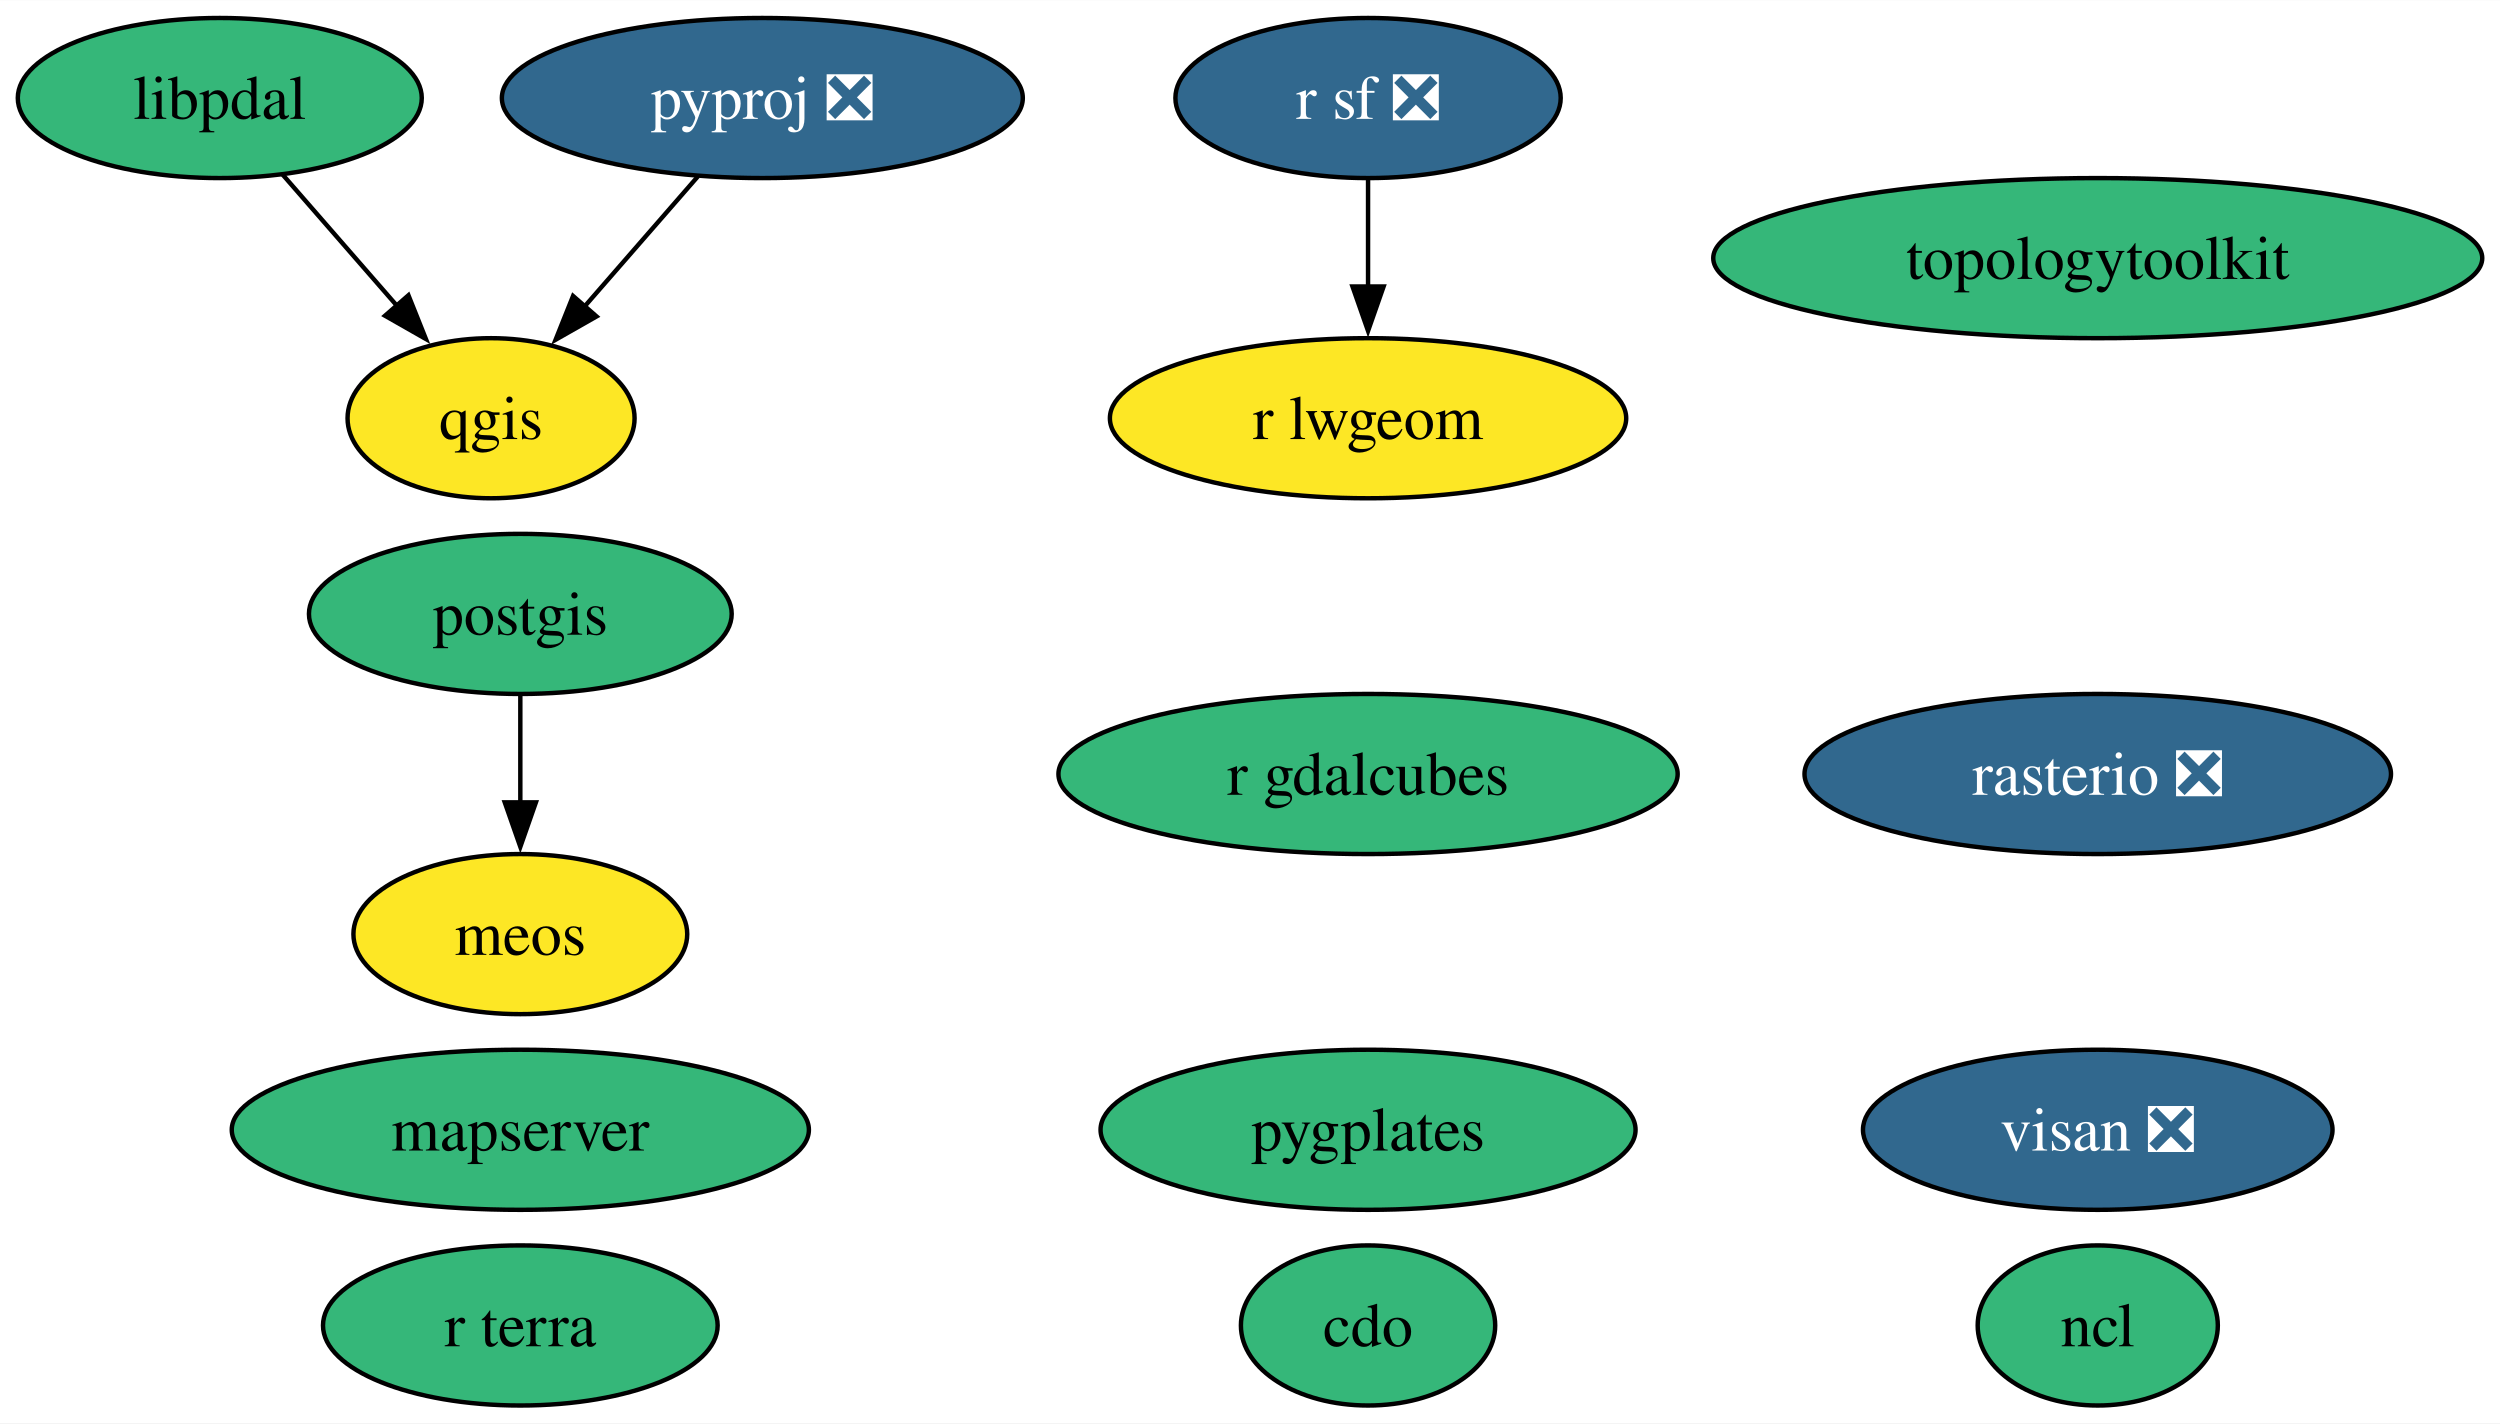
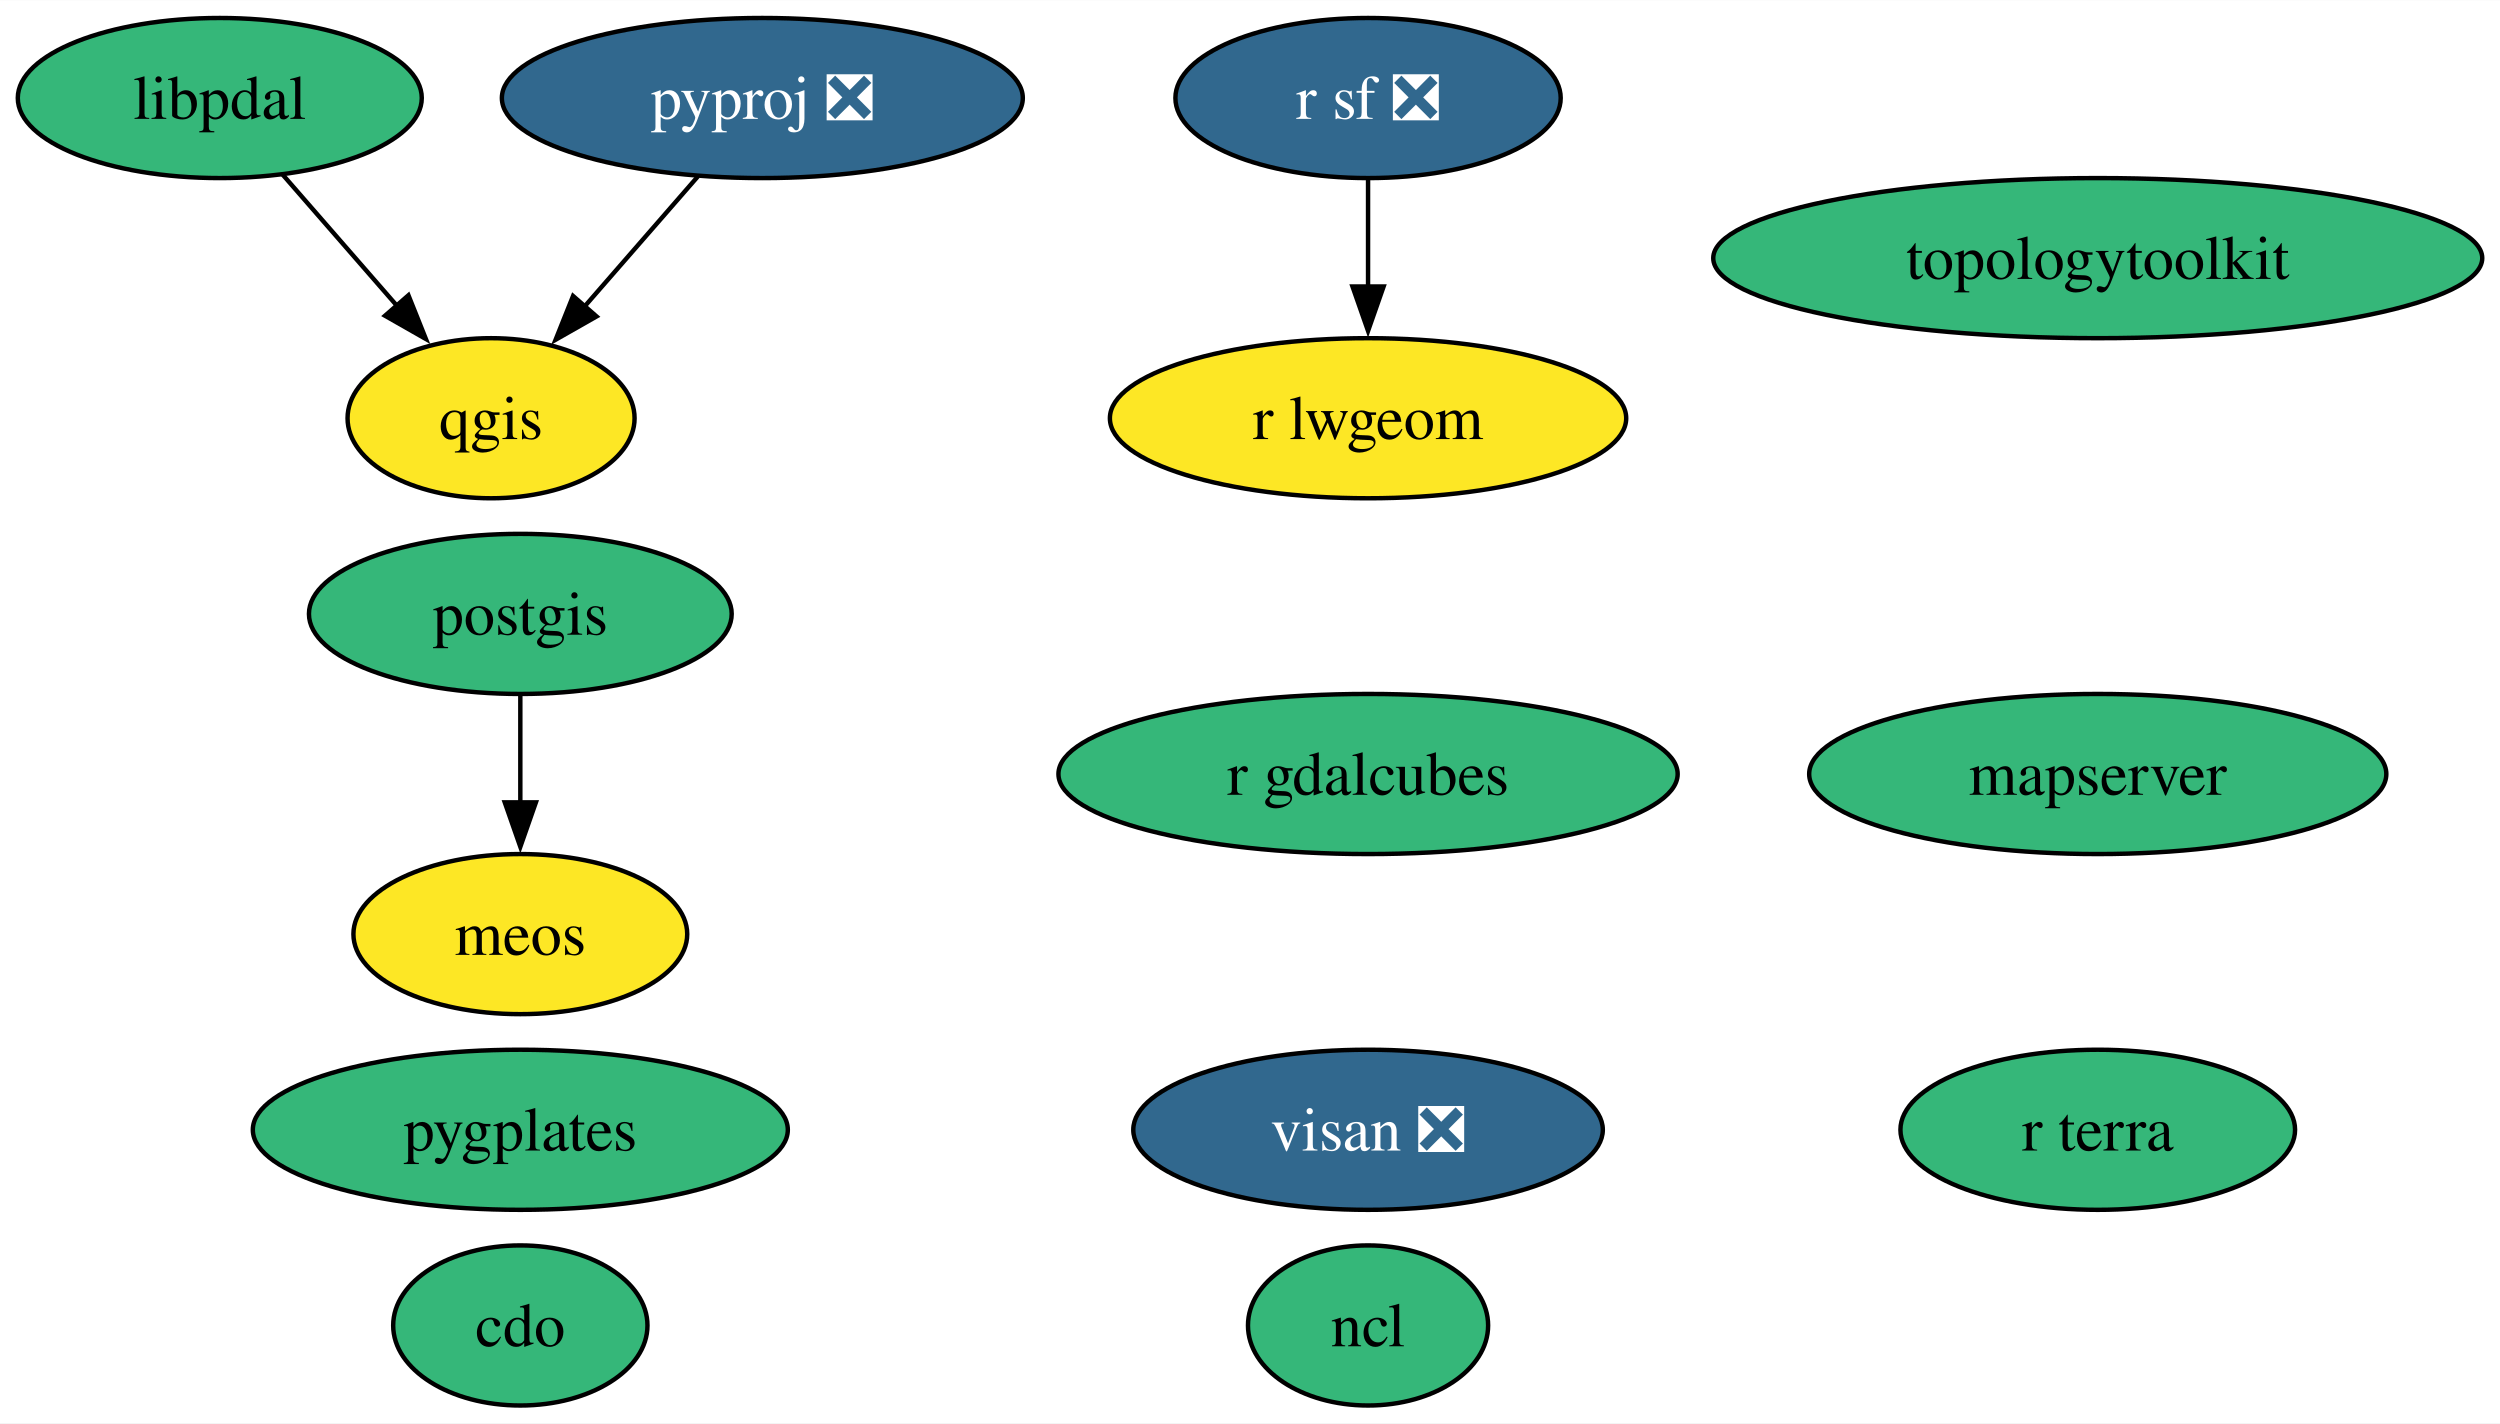
<svg xmlns="http://www.w3.org/2000/svg" xmlns:xlink="http://www.w3.org/1999/xlink" width="562pt" height="320pt" viewBox="0.00 0.00 562.15 320.00">
  <g id="graph0" class="graph" transform="scale(1 1) rotate(0) translate(4 316)">
    <polygon fill="white" stroke="none" points="-4,4 -4,-316 558.15,-316 558.15,4 -4,4" />
    <g id="node1" class="node">
      <g id="a_node1">
        <a xlink:href="https://github.com/conda-forge/cdo-feedstock" xlink:title="cdo">
-           <ellipse fill="#35b779" stroke="black" cx="303.62" cy="-18" rx="28.59" ry="18" />
-           <text text-anchor="middle" x="303.62" y="-13.32" font-family="Times,serif" font-size="14.00">cdo</text>
+           <ellipse fill="#35b779" stroke="black" cx="113" cy="-18" rx="28.59" ry="18" />
+           <text text-anchor="middle" x="113" y="-13.32" font-family="Times,serif" font-size="14.00">cdo</text>
        </a>
      </g>
    </g>
    <g id="node2" class="node">
      <g id="a_node2">
        <a xlink:href="https://github.com/conda-forge/ncl-feedstock" xlink:title="ncl">
-           <ellipse fill="#35b779" stroke="black" cx="467.7" cy="-18" rx="27" ry="18" />
-           <text text-anchor="middle" x="467.7" y="-13.32" font-family="Times,serif" font-size="14.00">ncl</text>
+           <ellipse fill="#35b779" stroke="black" cx="303.62" cy="-18" rx="27" ry="18" />
+           <text text-anchor="middle" x="303.62" y="-13.32" font-family="Times,serif" font-size="14.00">ncl</text>
        </a>
      </g>
    </g>
    <g id="node3" class="node">
      <g id="a_node3">
        <a xlink:href="https://github.com/conda-forge/postgis-feedstock" xlink:title="postgis">
          <ellipse fill="#35b779" stroke="black" cx="113" cy="-178" rx="47.53" ry="18" />
          <text text-anchor="middle" x="113" y="-173.32" font-family="Times,serif" font-size="14.00">postgis</text>
        </a>
      </g>
    </g>
-     <g id="node15" class="node">
-       <g id="a_node15">
+     <g id="node14" class="node">
+       <g id="a_node14">
        <a xlink:href="https://github.com/conda-forge/meos-feedstock" xlink:title="meos">
          <ellipse fill="#fde725" stroke="black" cx="113" cy="-106" rx="37.53" ry="18" />
          <text text-anchor="middle" x="113" y="-101.33" font-family="Times,serif" font-size="14.00">meos</text>
        </a>
      </g>
    </g>
    <g id="edge1" class="edge">
      <path fill="none" stroke="black" d="M113,-159.7C113,-152.41 113,-143.73 113,-135.54" />
      <polygon fill="black" stroke="black" points="116.5,-135.62 113,-125.62 109.5,-135.62 116.5,-135.62" />
    </g>
    <g id="node4" class="node">
      <g id="a_node4">
        <a xlink:href="https://github.com/conda-forge/pyproj-feedstock/pull/154" xlink:title="pyproj ❎">
          <ellipse fill="#31688e" stroke="black" cx="167.42" cy="-294" rx="58.57" ry="18" />
          <text text-anchor="middle" x="167.42" y="-289.32" font-family="Times,serif" font-size="14.00" fill="white">pyproj ❎</text>
        </a>
      </g>
    </g>
    <g id="node5" class="node">
      <g id="a_node5">
        <a xlink:href="https://github.com/conda-forge/qgis-feedstock" xlink:title="qgis">
          <ellipse fill="#fde725" stroke="black" cx="106.42" cy="-222" rx="32.27" ry="18" />
          <text text-anchor="middle" x="106.42" y="-217.32" font-family="Times,serif" font-size="14.00">qgis</text>
        </a>
      </g>
    </g>
    <g id="edge2" class="edge">
      <path fill="none" stroke="black" d="M152.96,-276.41C145.3,-267.62 135.76,-256.66 127.3,-246.96" />
      <polygon fill="black" stroke="black" points="130.14,-244.89 120.93,-239.65 124.86,-249.49 130.14,-244.89" />
    </g>
    <g id="node6" class="node">
      <g id="a_node6">
        <a xlink:href="https://github.com/conda-forge/r-sf-feedstock/pull/129" xlink:title="r sf ❎">
          <ellipse fill="#31688e" stroke="black" cx="303.62" cy="-294" rx="43.32" ry="18" />
          <text text-anchor="middle" x="303.62" y="-289.32" font-family="Times,serif" font-size="14.00" fill="white">r sf ❎</text>
        </a>
      </g>
    </g>
-     <g id="node8" class="node">
-       <g id="a_node8">
+     <g id="node7" class="node">
+       <g id="a_node7">
        <a xlink:href="https://github.com/conda-forge/r-lwgeom-feedstock" xlink:title="r lwgeom">
          <ellipse fill="#fde725" stroke="black" cx="303.62" cy="-222" rx="58.05" ry="18" />
          <text text-anchor="middle" x="303.62" y="-217.32" font-family="Times,serif" font-size="14.00">r lwgeom</text>
        </a>
      </g>
    </g>
    <g id="edge3" class="edge">
      <path fill="none" stroke="black" d="M303.62,-275.7C303.62,-268.41 303.62,-259.73 303.62,-251.54" />
      <polygon fill="black" stroke="black" points="307.12,-251.62 303.62,-241.62 300.12,-251.62 307.12,-251.62" />
    </g>
-     <g id="node7" class="node">
-       <g id="a_node7">
-         <a xlink:href="https://github.com/conda-forge/rasterio-feedstock/pull/315" xlink:title="rasterio ❎">
-           <ellipse fill="#31688e" stroke="black" cx="467.7" cy="-142" rx="65.94" ry="18" />
-           <text text-anchor="middle" x="467.7" y="-137.32" font-family="Times,serif" font-size="14.00" fill="white">rasterio ❎</text>
-         </a>
-       </g>
-     </g>
-     <g id="node9" class="node">
-       <g id="a_node9">
+     <g id="node8" class="node">
+       <g id="a_node8">
        <a xlink:href="https://github.com/conda-forge/topologytoolkit-feedstock" xlink:title="topologytoolkit">
          <ellipse fill="#35b779" stroke="black" cx="467.7" cy="-258" rx="86.46" ry="18" />
          <text text-anchor="middle" x="467.7" y="-253.32" font-family="Times,serif" font-size="14.00">topologytoolkit</text>
        </a>
      </g>
    </g>
-     <g id="node10" class="node">
-       <g id="a_node10">
+     <g id="node9" class="node">
+       <g id="a_node9">
        <a xlink:href="https://github.com/conda-forge/r-gdalcubes-feedstock" xlink:title="r gdalcubes">
          <ellipse fill="#35b779" stroke="black" cx="303.62" cy="-142" rx="69.62" ry="18" />
          <text text-anchor="middle" x="303.62" y="-137.32" font-family="Times,serif" font-size="14.00">r gdalcubes</text>
        </a>
      </g>
    </g>
+     <g id="node10" class="node">
+       <g id="a_node10">
+         <a xlink:href="https://github.com/conda-forge/r-terra-feedstock" xlink:title="r terra">
+           <ellipse fill="#35b779" stroke="black" cx="467.7" cy="-62" rx="44.37" ry="18" />
+           <text text-anchor="middle" x="467.7" y="-57.33" font-family="Times,serif" font-size="14.00">r terra</text>
+         </a>
+       </g>
+     </g>
    <g id="node11" class="node">
      <g id="a_node11">
-         <a xlink:href="https://github.com/conda-forge/r-terra-feedstock" xlink:title="r terra">
-           <ellipse fill="#35b779" stroke="black" cx="113" cy="-18" rx="44.37" ry="18" />
-           <text text-anchor="middle" x="113" y="-13.32" font-family="Times,serif" font-size="14.00">r terra</text>
+         <a xlink:href="https://github.com/conda-forge/visan-feedstock/pull/24" xlink:title="visan ❎">
+           <ellipse fill="#31688e" stroke="black" cx="303.62" cy="-62" rx="52.79" ry="18" />
+           <text text-anchor="middle" x="303.62" y="-57.33" font-family="Times,serif" font-size="14.00" fill="white">visan ❎</text>
        </a>
      </g>
    </g>
    <g id="node12" class="node">
      <g id="a_node12">
-         <a xlink:href="https://github.com/conda-forge/visan-feedstock/pull/24" xlink:title="visan ❎">
-           <ellipse fill="#31688e" stroke="black" cx="467.7" cy="-62" rx="52.79" ry="18" />
-           <text text-anchor="middle" x="467.7" y="-57.33" font-family="Times,serif" font-size="14.00" fill="white">visan ❎</text>
+         <a xlink:href="https://github.com/conda-forge/mapserver-feedstock" xlink:title="mapserver">
+           <ellipse fill="#35b779" stroke="black" cx="467.7" cy="-142" rx="64.89" ry="18" />
+           <text text-anchor="middle" x="467.7" y="-137.32" font-family="Times,serif" font-size="14.00">mapserver</text>
        </a>
      </g>
    </g>
    <g id="node13" class="node">
      <g id="a_node13">
-         <a xlink:href="https://github.com/conda-forge/mapserver-feedstock" xlink:title="mapserver">
-           <ellipse fill="#35b779" stroke="black" cx="113" cy="-62" rx="64.89" ry="18" />
-           <text text-anchor="middle" x="113" y="-57.33" font-family="Times,serif" font-size="14.00">mapserver</text>
+         <a xlink:href="https://github.com/conda-forge/pygplates-feedstock" xlink:title="pygplates">
+           <ellipse fill="#35b779" stroke="black" cx="113" cy="-62" rx="60.15" ry="18" />
+           <text text-anchor="middle" x="113" y="-57.33" font-family="Times,serif" font-size="14.00">pygplates</text>
        </a>
      </g>
    </g>
-     <g id="node14" class="node">
-       <g id="a_node14">
-         <a xlink:href="https://github.com/conda-forge/pygplates-feedstock" xlink:title="pygplates">
-           <ellipse fill="#35b779" stroke="black" cx="303.62" cy="-62" rx="60.15" ry="18" />
-           <text text-anchor="middle" x="303.62" y="-57.33" font-family="Times,serif" font-size="14.00">pygplates</text>
-         </a>
-       </g>
-     </g>
-     <g id="node16" class="node">
-       <g id="a_node16">
+     <g id="node15" class="node">
+       <g id="a_node15">
        <a xlink:href="https://github.com/conda-forge/libpdal-feedstock" xlink:title="libpdal">
          <ellipse fill="#35b779" stroke="black" cx="45.42" cy="-294" rx="45.42" ry="18" />
          <text text-anchor="middle" x="45.42" y="-289.32" font-family="Times,serif" font-size="14.00">libpdal</text>
        </a>
      </g>
    </g>
    <g id="edge4" class="edge">
      <path fill="none" stroke="black" d="M59.57,-276.76C67.22,-267.98 76.82,-256.96 85.34,-247.19" />
      <polygon fill="black" stroke="black" points="87.84,-249.65 91.77,-239.81 82.57,-245.05 87.84,-249.65" />
    </g>
  </g>
</svg>
